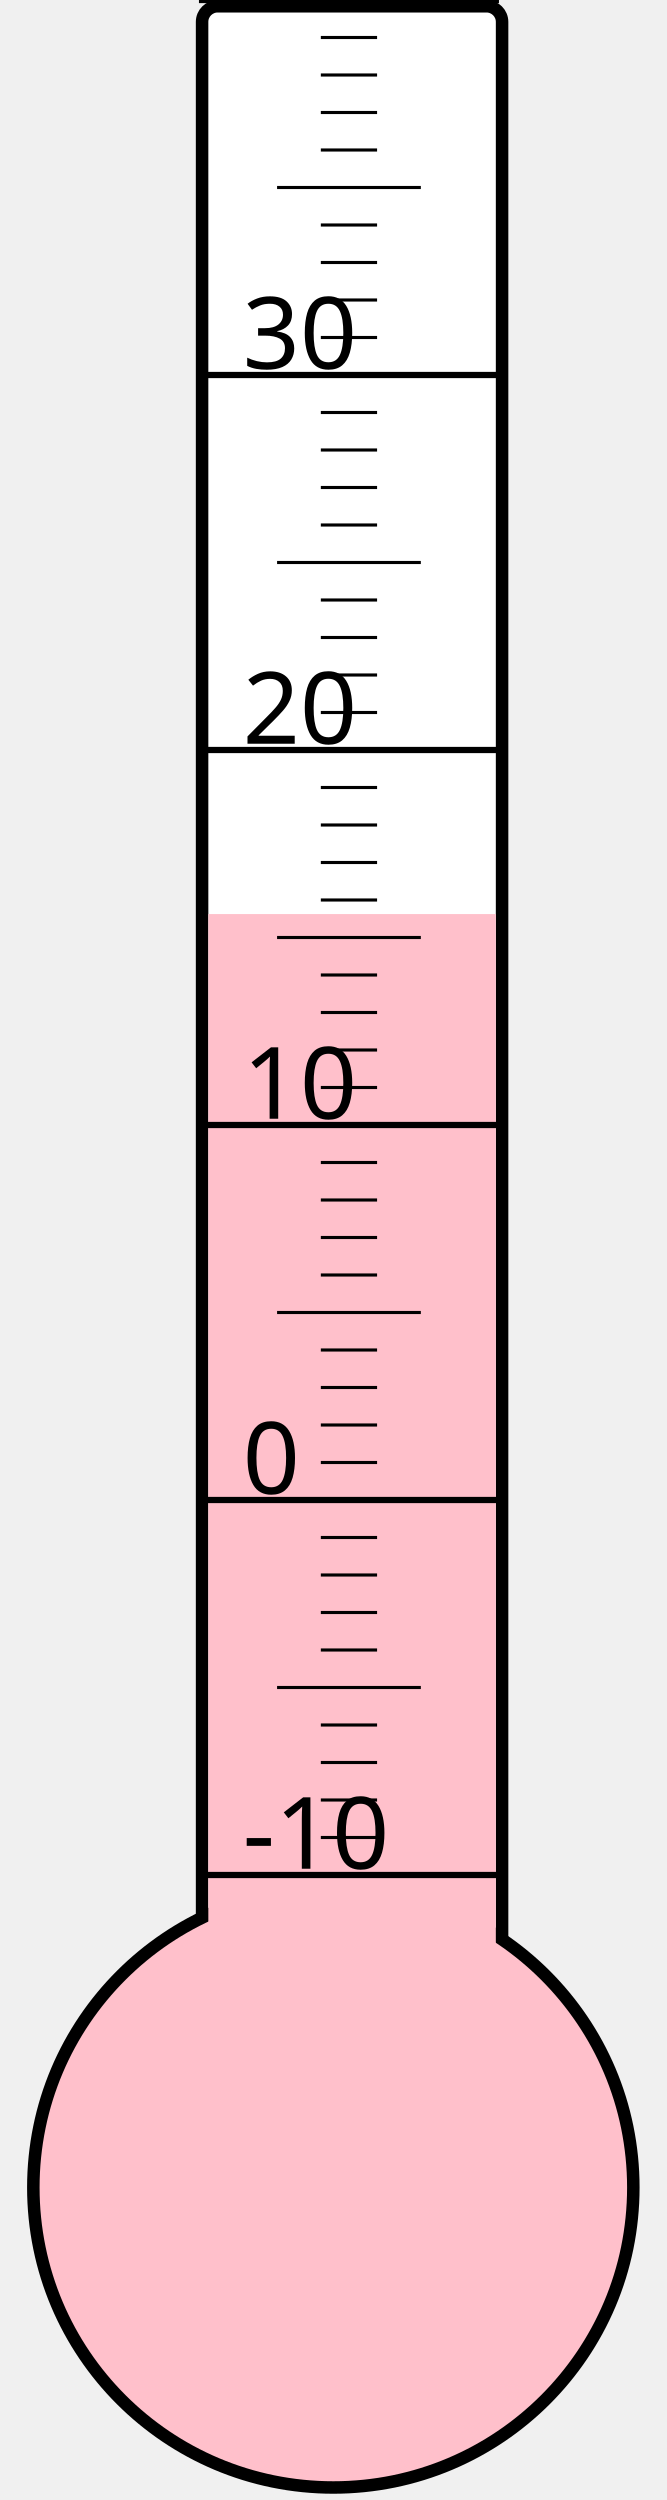
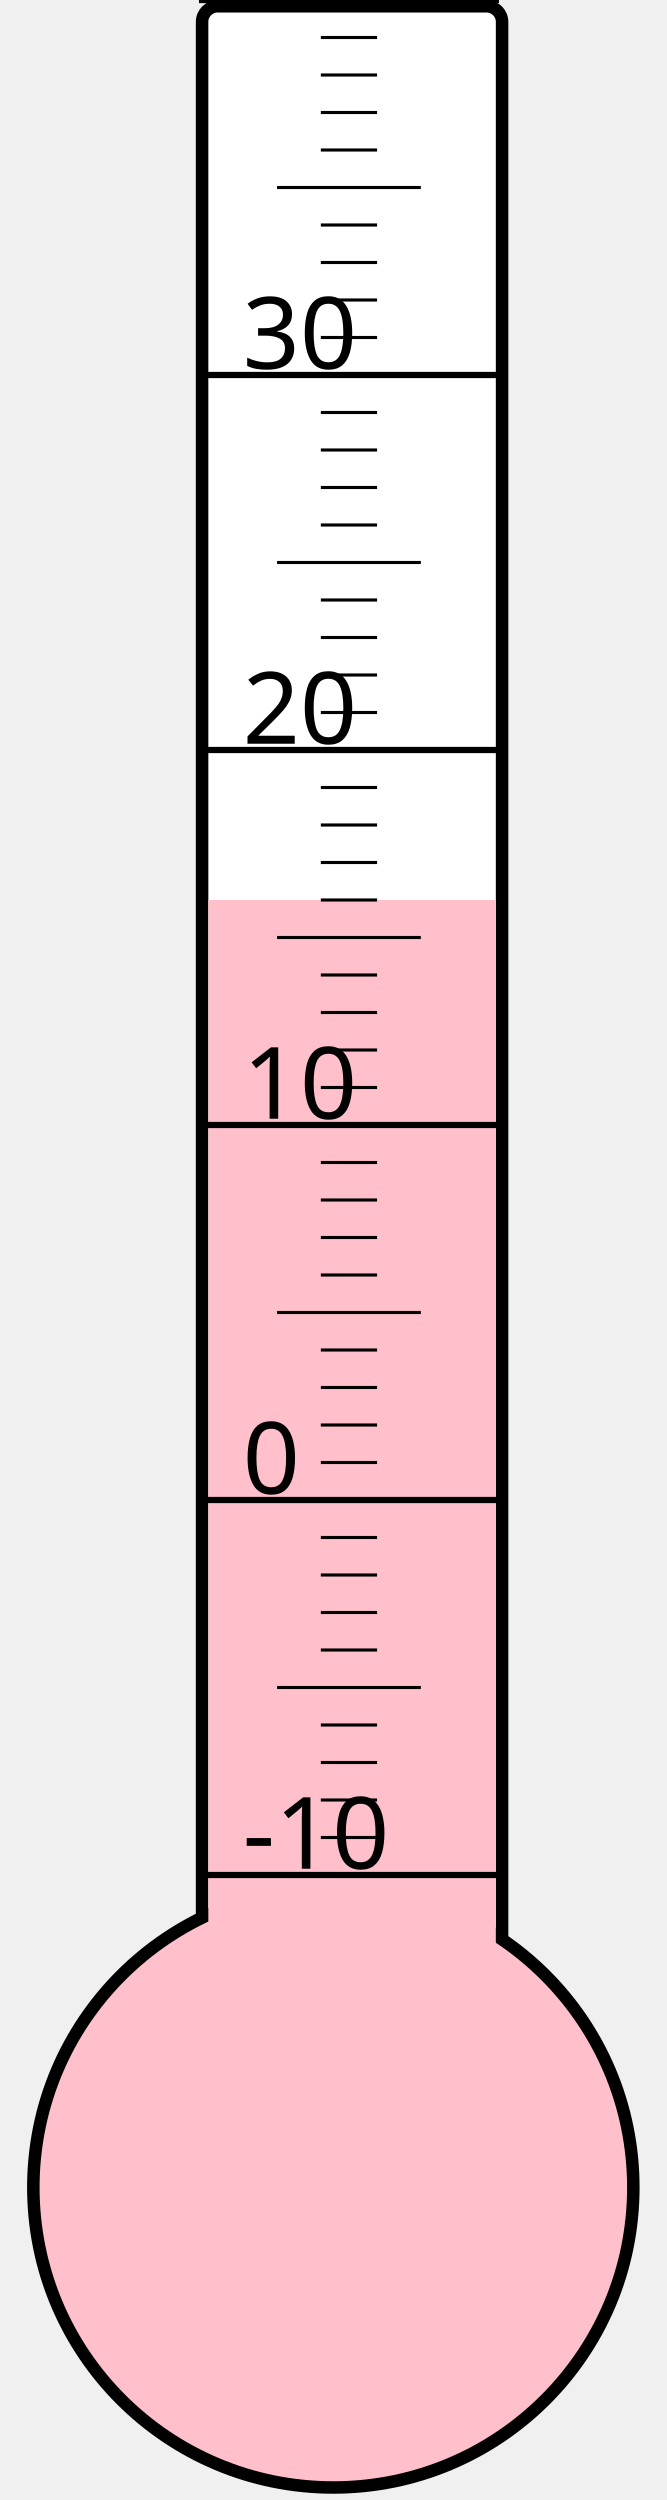
<svg xmlns="http://www.w3.org/2000/svg" width="40px" height="150px" viewBox="0 0 200 800">
  <rect width="200" height="800" x="0" y="0" style="fill: #ffffeb; fill-opacity: 0;" />
  <rect width="96" height="680" x="58" y="2" rx="5" ry="5" style="fill: white; fill-opacity: 1; stroke: black; stroke-width: 4;" />
  <circle cx="100" cy="700" r="96" style="fill: pink; stroke: black; stroke-width: 4;" />
-   <rect width="92" height="407.5" x="60" y="292.5" style="fill: pink; fill-opacity: 1; stroke-width: 0;" />
+   <rect width="92" height="412.0" x="60" y="288.0" style="fill: pink; fill-opacity: 1; stroke-width: 0;" />
  <text x="71" y="598" style="font-family: sans-serif; font-size: 24pt;">-10</text>
  <text x="71" y="478" style="font-family: sans-serif; font-size: 24pt;">0</text>
  <text x="71" y="358" style="font-family: sans-serif; font-size: 24pt;">10</text>
  <text x="71" y="238" style="font-family: sans-serif; font-size: 24pt;">20</text>
  <text x="71" y="118" style="font-family: sans-serif; font-size: 24pt;">30</text>
  <g style="stroke: black;">
    <line x1="57" y1="600" x2="153" y2="600" style="stroke-width: 2;" />
    <line x1="96" y1="588" x2="114" y2="588" style="stroke-width: 1;" />
    <line x1="96" y1="576" x2="114" y2="576" style="stroke-width: 1;" />
    <line x1="96" y1="564" x2="114" y2="564" style="stroke-width: 1;" />
    <line x1="96" y1="552" x2="114" y2="552" style="stroke-width: 1;" />
    <line x1="82" y1="540" x2="128" y2="540" style="stroke-width: 1;" />
    <line x1="96" y1="528" x2="114" y2="528" style="stroke-width: 1;" />
    <line x1="96" y1="516" x2="114" y2="516" style="stroke-width: 1;" />
    <line x1="96" y1="504" x2="114" y2="504" style="stroke-width: 1;" />
    <line x1="96" y1="492" x2="114" y2="492" style="stroke-width: 1;" />
    <line x1="57" y1="480" x2="153" y2="480" style="stroke-width: 2;" />
    <line x1="96" y1="468" x2="114" y2="468" style="stroke-width: 1;" />
    <line x1="96" y1="456" x2="114" y2="456" style="stroke-width: 1;" />
    <line x1="96" y1="444" x2="114" y2="444" style="stroke-width: 1;" />
    <line x1="96" y1="432" x2="114" y2="432" style="stroke-width: 1;" />
    <line x1="82" y1="420" x2="128" y2="420" style="stroke-width: 1;" />
    <line x1="96" y1="408" x2="114" y2="408" style="stroke-width: 1;" />
    <line x1="96" y1="396" x2="114" y2="396" style="stroke-width: 1;" />
    <line x1="96" y1="384" x2="114" y2="384" style="stroke-width: 1;" />
    <line x1="96" y1="372" x2="114" y2="372" style="stroke-width: 1;" />
    <line x1="57" y1="360" x2="153" y2="360" style="stroke-width: 2;" />
    <line x1="96" y1="348" x2="114" y2="348" style="stroke-width: 1;" />
    <line x1="96" y1="336" x2="114" y2="336" style="stroke-width: 1;" />
    <line x1="96" y1="324" x2="114" y2="324" style="stroke-width: 1;" />
    <line x1="96" y1="312" x2="114" y2="312" style="stroke-width: 1;" />
    <line x1="82" y1="300" x2="128" y2="300" style="stroke-width: 1;" />
    <line x1="96" y1="288" x2="114" y2="288" style="stroke-width: 1;" />
    <line x1="96" y1="276" x2="114" y2="276" style="stroke-width: 1;" />
    <line x1="96" y1="264" x2="114" y2="264" style="stroke-width: 1;" />
    <line x1="96" y1="252" x2="114" y2="252" style="stroke-width: 1;" />
    <line x1="57" y1="240" x2="153" y2="240" style="stroke-width: 2;" />
    <line x1="96" y1="228" x2="114" y2="228" style="stroke-width: 1;" />
    <line x1="96" y1="216" x2="114" y2="216" style="stroke-width: 1;" />
    <line x1="96" y1="204" x2="114" y2="204" style="stroke-width: 1;" />
    <line x1="96" y1="192" x2="114" y2="192" style="stroke-width: 1;" />
    <line x1="82" y1="180" x2="128" y2="180" style="stroke-width: 1;" />
    <line x1="96" y1="168" x2="114" y2="168" style="stroke-width: 1;" />
    <line x1="96" y1="156" x2="114" y2="156" style="stroke-width: 1;" />
    <line x1="96" y1="144" x2="114" y2="144" style="stroke-width: 1;" />
    <line x1="96" y1="132" x2="114" y2="132" style="stroke-width: 1;" />
    <line x1="57" y1="120" x2="153" y2="120" style="stroke-width: 2;" />
    <line x1="96" y1="108" x2="114" y2="108" style="stroke-width: 1;" />
    <line x1="96" y1="96" x2="114" y2="96" style="stroke-width: 1;" />
    <line x1="96" y1="84" x2="114" y2="84" style="stroke-width: 1;" />
    <line x1="96" y1="72" x2="114" y2="72" style="stroke-width: 1;" />
    <line x1="82" y1="60" x2="128" y2="60" style="stroke-width: 1;" />
    <line x1="96" y1="48" x2="114" y2="48" style="stroke-width: 1;" />
    <line x1="96" y1="36" x2="114" y2="36" style="stroke-width: 1;" />
    <line x1="96" y1="24" x2="114" y2="24" style="stroke-width: 1;" />
    <line x1="96" y1="12" x2="114" y2="12" style="stroke-width: 1;" />
    <line x1="57" y1="0" x2="153" y2="0" style="stroke-width: 2;" />
  </g>
</svg>
